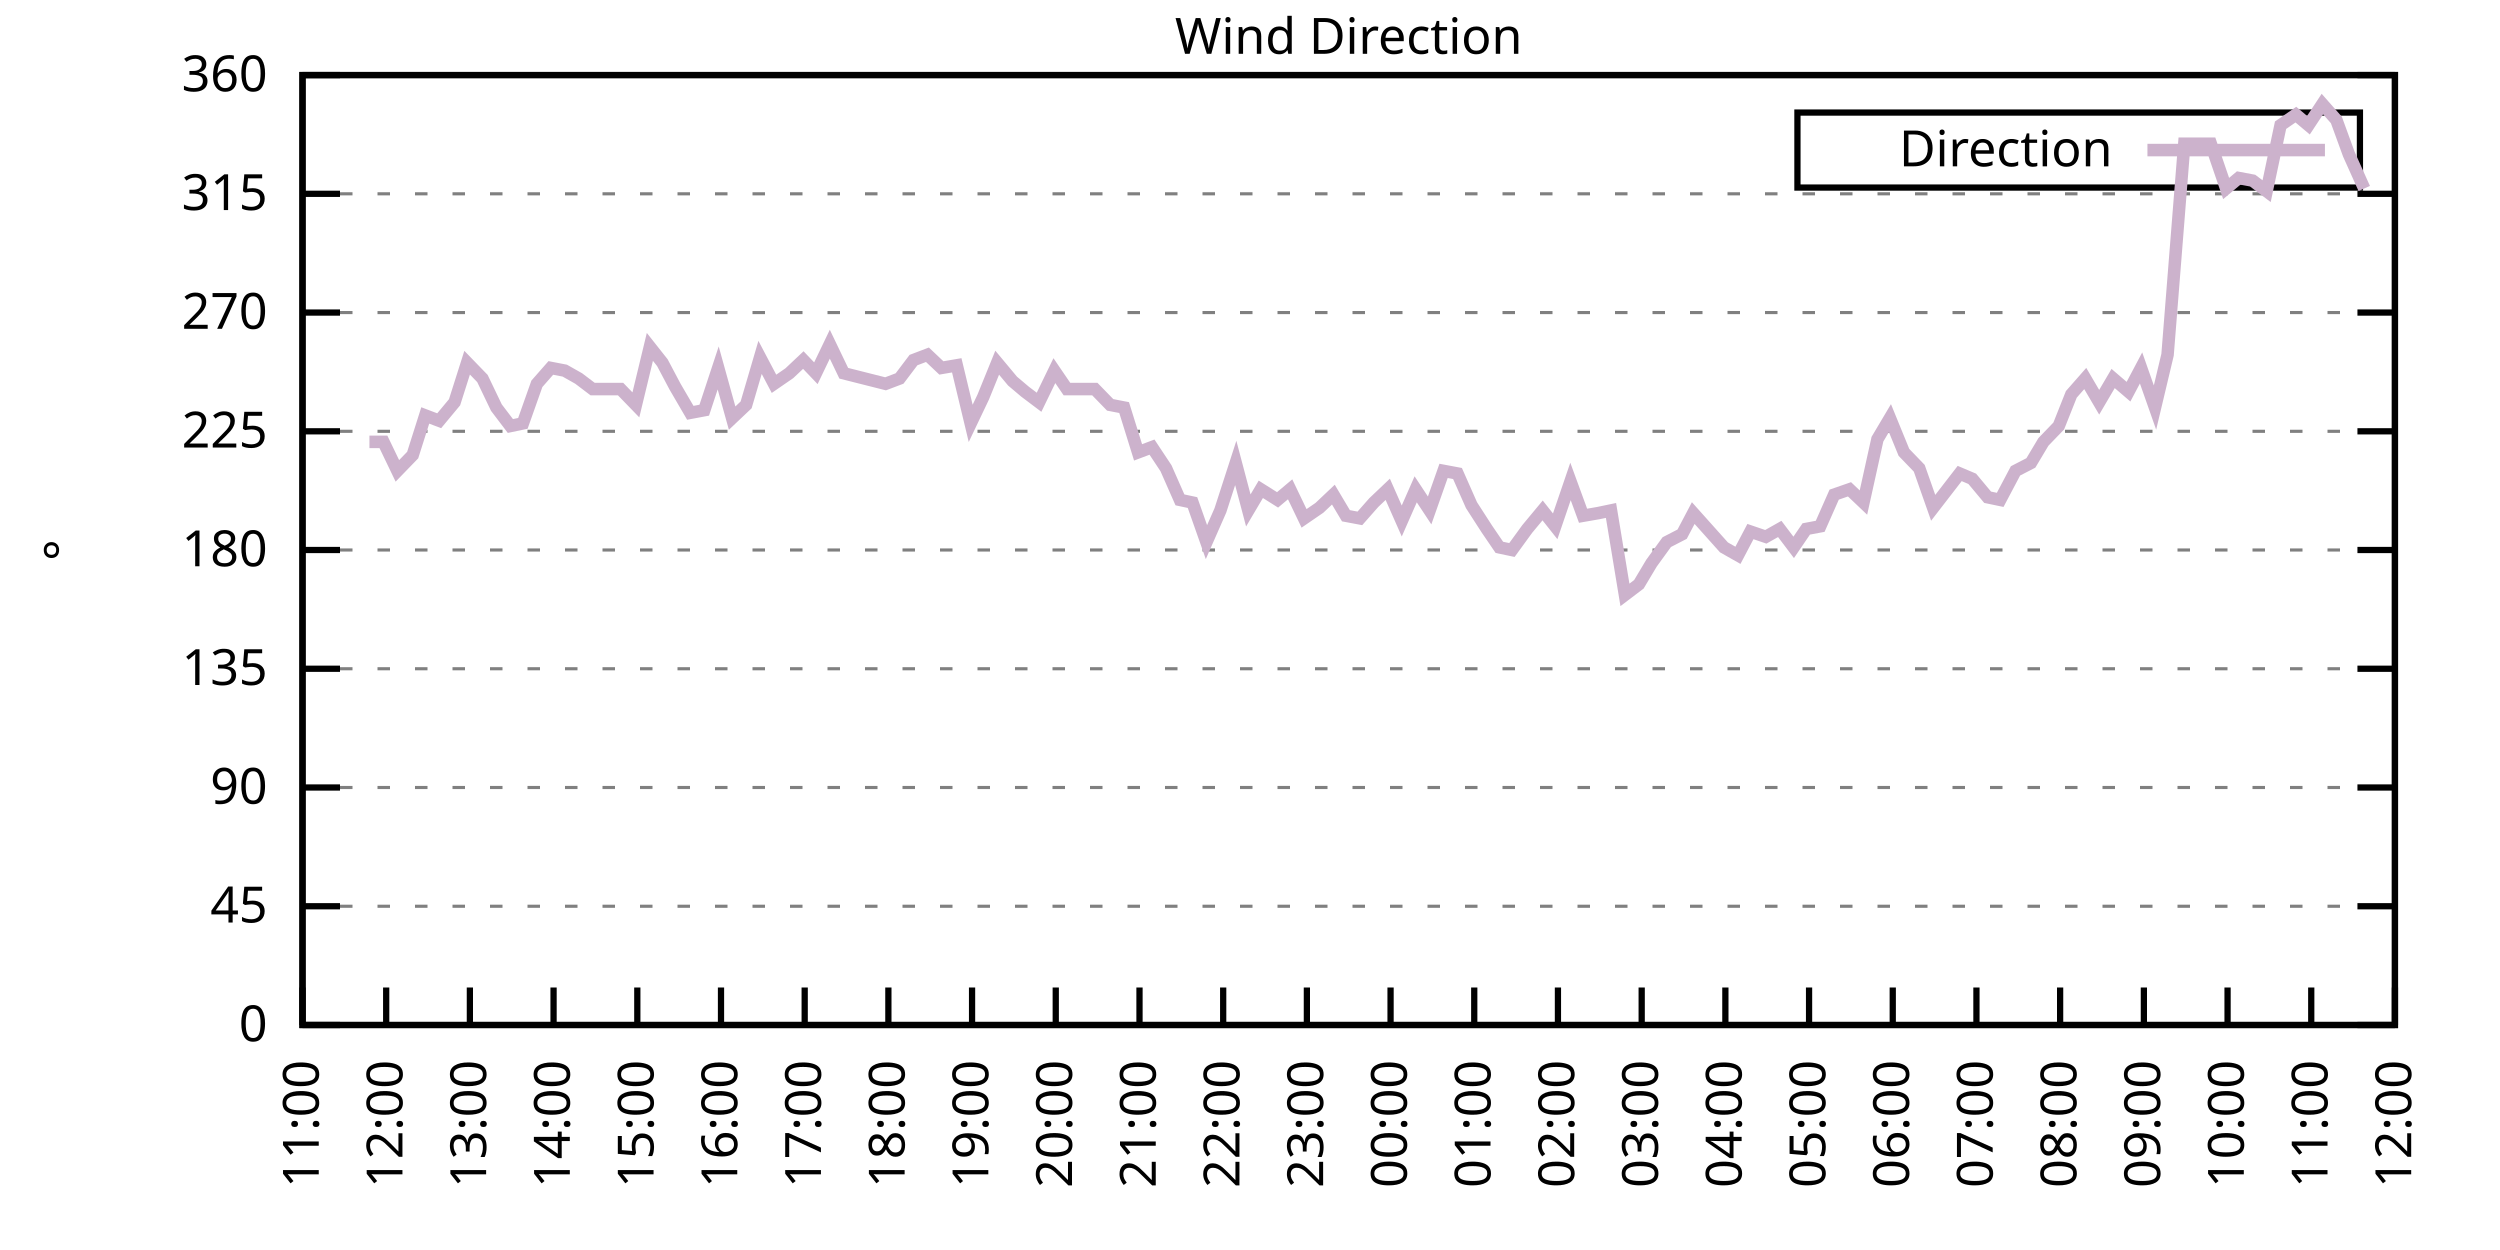
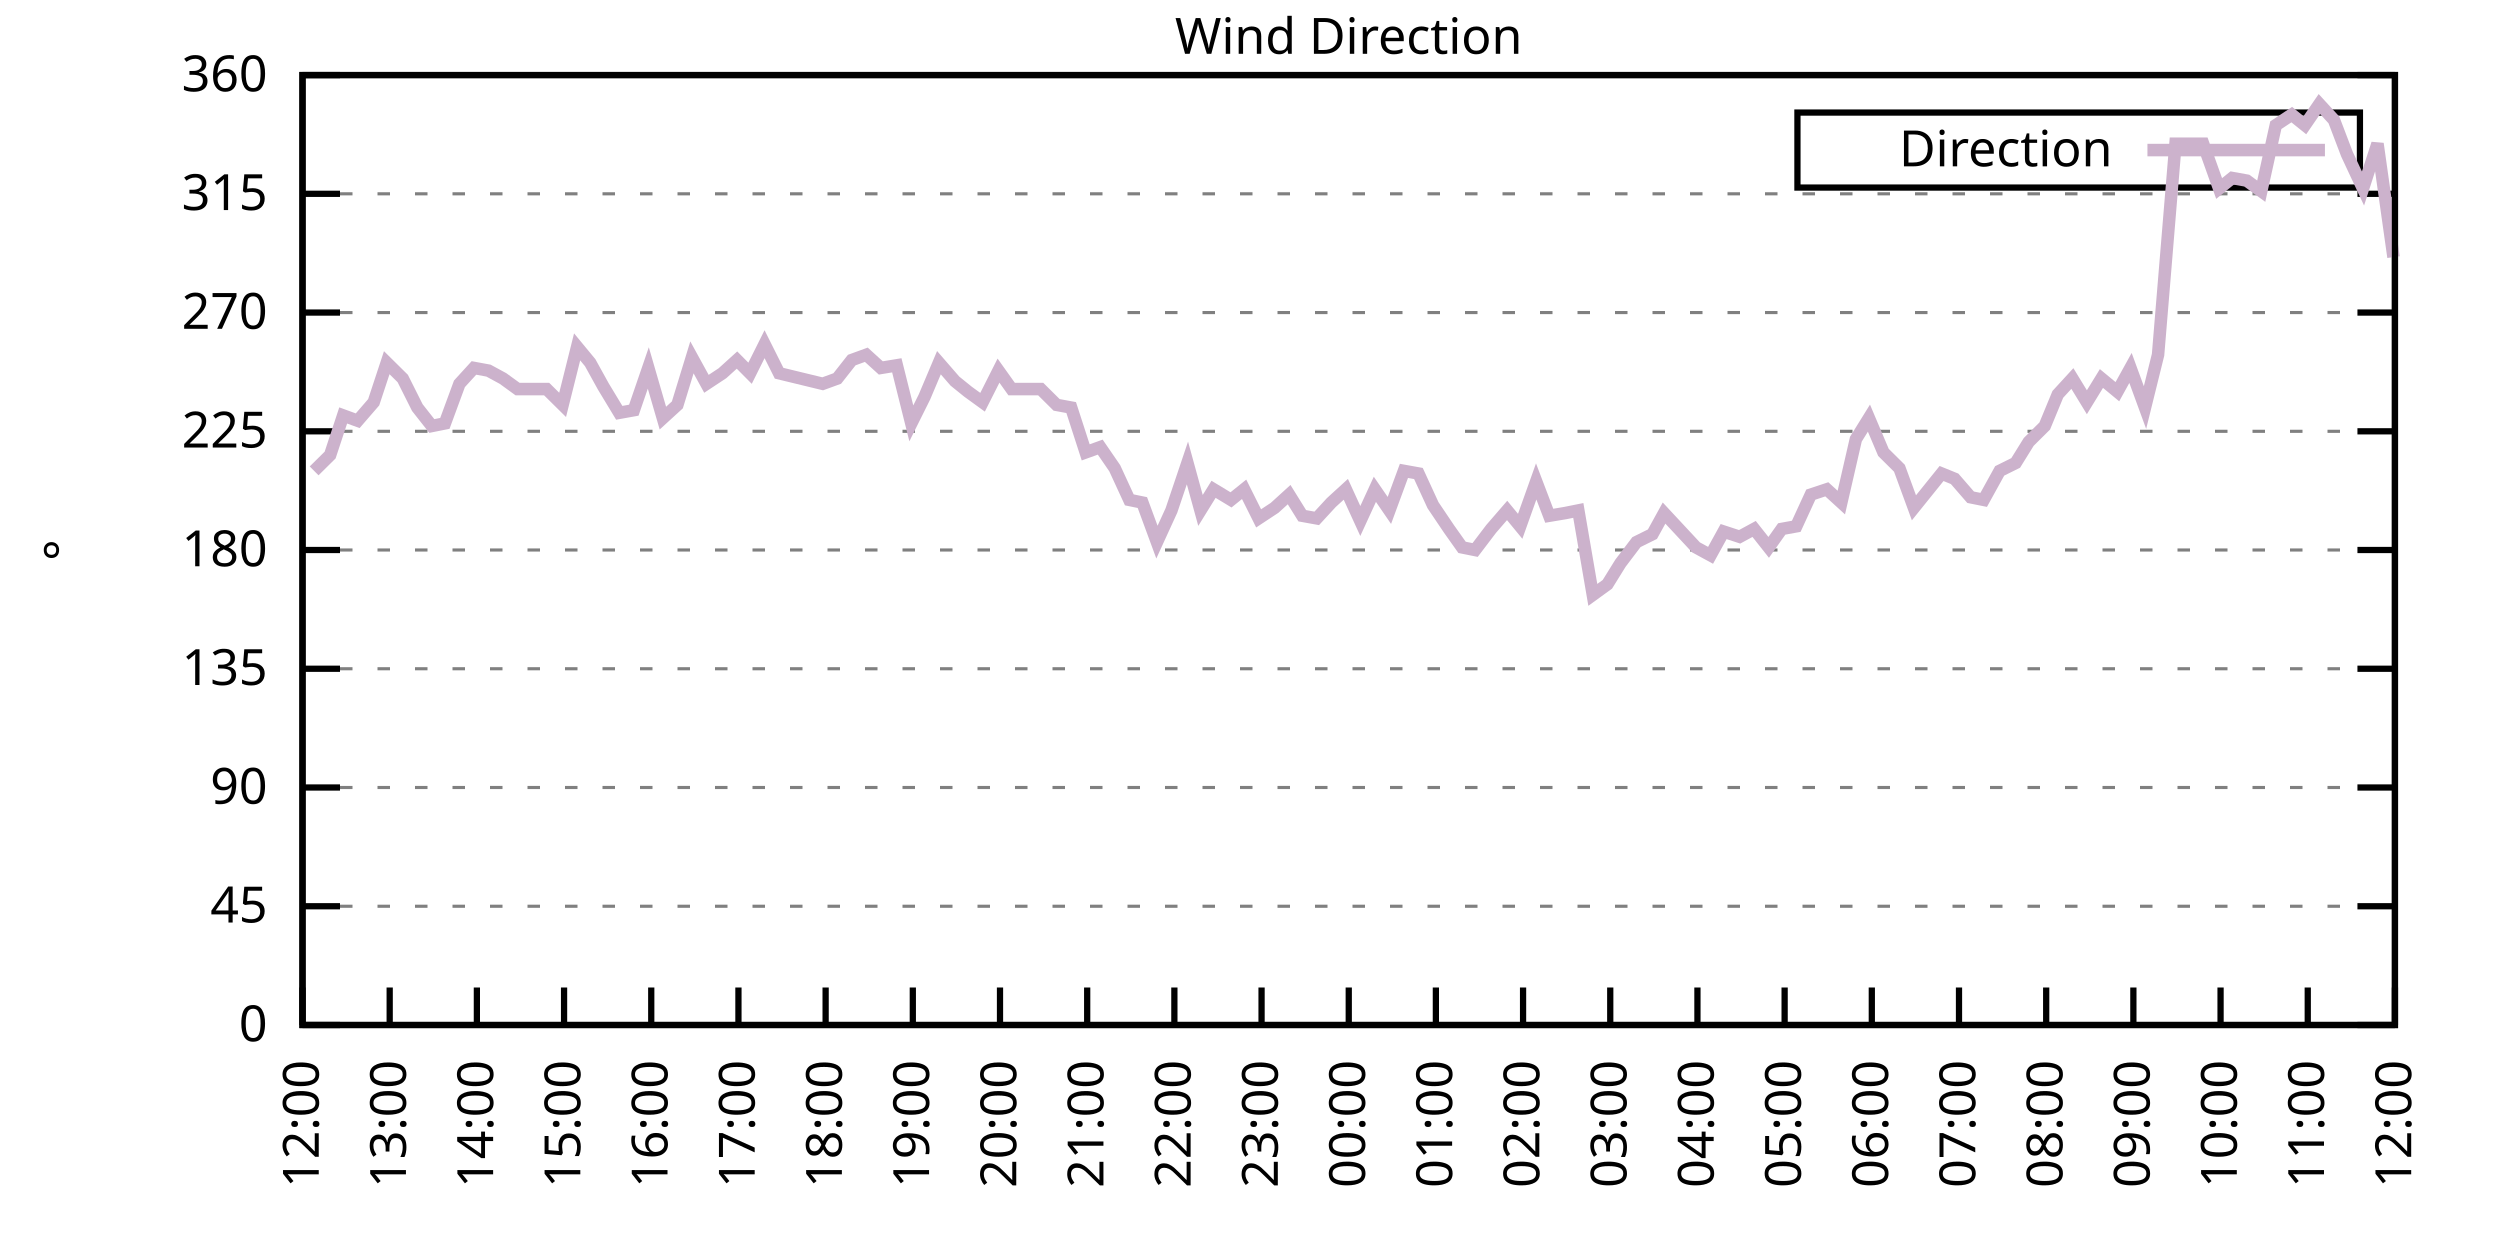
<svg xmlns="http://www.w3.org/2000/svg" xmlns:xlink="http://www.w3.org/1999/xlink" width="400" height="200" viewBox="0 0 400 200">
  <g id="gnuplot_canvas">
    <rect x="0" y="0" width="400" height="200" fill="none" />
    <defs>
      <circle id="gpDot" r="0.5" stroke-width="0.5" stroke="currentColor" />
      <path id="gpPt0" stroke-width="0.333" stroke="currentColor" d="M-1,0 h2 M0,-1 v2" />
      <path id="gpPt1" stroke-width="0.333" stroke="currentColor" d="M-1,-1 L1,1 M1,-1 L-1,1" />
      <path id="gpPt2" stroke-width="0.333" stroke="currentColor" d="M-1,0 L1,0 M0,-1 L0,1 M-1,-1 L1,1 M-1,1 L1,-1" />
      <rect id="gpPt3" stroke-width="0.333" stroke="currentColor" x="-1" y="-1" width="2" height="2" />
      <rect id="gpPt4" stroke-width="0.333" stroke="currentColor" fill="currentColor" x="-1" y="-1" width="2" height="2" />
      <circle id="gpPt5" stroke-width="0.333" stroke="currentColor" cx="0" cy="0" r="1" />
      <use xlink:href="#gpPt5" id="gpPt6" fill="currentColor" stroke="none" />
      <path id="gpPt7" stroke-width="0.333" stroke="currentColor" d="M0,-1.33 L-1.33,0.67 L1.33,0.67 z" />
      <use xlink:href="#gpPt7" id="gpPt8" fill="currentColor" stroke="none" />
      <use xlink:href="#gpPt7" id="gpPt9" stroke="currentColor" transform="rotate(180)" />
      <use xlink:href="#gpPt9" id="gpPt10" fill="currentColor" stroke="none" />
      <use xlink:href="#gpPt3" id="gpPt11" stroke="currentColor" transform="rotate(45)" />
      <use xlink:href="#gpPt11" id="gpPt12" fill="currentColor" stroke="none" />
      <path id="gpPt13" stroke-width="0.333" stroke="currentColor" d="M0,1.330 L1.265,0.411 L0.782,-1.067 L-0.782,-1.076 L-1.265,0.411 z" />
      <use xlink:href="#gpPt13" id="gpPt14" fill="currentColor" stroke="none" />
      <filter id="textbox" filterUnits="objectBoundingBox" x="0" y="0" height="1" width="1">
        <feFlood flood-color="white" flood-opacity="1" result="bgnd" />
        <feComposite in="SourceGraphic" in2="bgnd" operator="atop" />
      </filter>
      <filter id="greybox" filterUnits="objectBoundingBox" x="0" y="0" height="1" width="1">
        <feFlood flood-color="lightgrey" flood-opacity="1" result="grey" />
        <feComposite in="SourceGraphic" in2="grey" operator="atop" />
      </filter>
    </defs>
    <g fill="none" color="white" stroke="currentColor" stroke-width="1.00" stroke-linecap="butt" stroke-linejoin="miter">
</g>
    <g fill="none" color="black" stroke="currentColor" stroke-width="1.00" stroke-linecap="butt" stroke-linejoin="miter">
      <g stroke="none" shape-rendering="crispEdges">
        <polygon fill="rgb(255, 255, 255)" points="48.40,164.00 383.18,164.00 383.18,12.02 48.40,12.02 " />
      </g>
    </g>
    <g fill="none" color="black" stroke="currentColor" stroke-width="1.00" stroke-linecap="butt" stroke-linejoin="miter">
</g>
    <g fill="none" color="black" stroke="black" stroke-width="0.50" stroke-linecap="butt" stroke-linejoin="miter">
</g>
    <g fill="none" color="gray" stroke="currentColor" stroke-width="0.50" stroke-linecap="butt" stroke-linejoin="miter">
      <path stroke="gray" stroke-dasharray="2,4" class="gridline" d="M48.40,164.00 L383.19,164.00  " />
    </g>
    <g fill="none" color="gray" stroke="gray" stroke-width="1.00" stroke-linecap="butt" stroke-linejoin="miter">
</g>
    <g fill="none" color="black" stroke="currentColor" stroke-width="1.00" stroke-linecap="butt" stroke-linejoin="miter">
      <path stroke="black" d="M48.40,164.00 L54.40,164.00 M383.19,164.00 L377.19,164.00  " />
      <g transform="translate(42.80,166.60)" stroke="none" fill="black" font-family="Sans" font-size="8.00" text-anchor="end">
        <text>
          <tspan font-family="Sans"> 0</tspan>
        </text>
      </g>
    </g>
    <g fill="none" color="black" stroke="currentColor" stroke-width="1.00" stroke-linecap="butt" stroke-linejoin="miter">
</g>
    <g fill="none" color="black" stroke="black" stroke-width="0.50" stroke-linecap="butt" stroke-linejoin="miter">
</g>
    <g fill="none" color="gray" stroke="currentColor" stroke-width="0.50" stroke-linecap="butt" stroke-linejoin="miter">
      <path stroke="gray" stroke-dasharray="2,4" class="gridline" d="M48.40,145.00 L383.19,145.00  " />
    </g>
    <g fill="none" color="gray" stroke="gray" stroke-width="1.00" stroke-linecap="butt" stroke-linejoin="miter">
</g>
    <g fill="none" color="black" stroke="currentColor" stroke-width="1.00" stroke-linecap="butt" stroke-linejoin="miter">
      <path stroke="black" d="M48.40,145.00 L54.40,145.00 M383.19,145.00 L377.19,145.00  " />
      <g transform="translate(42.80,147.60)" stroke="none" fill="black" font-family="Sans" font-size="8.00" text-anchor="end">
        <text>
          <tspan font-family="Sans"> 45</tspan>
        </text>
      </g>
    </g>
    <g fill="none" color="black" stroke="currentColor" stroke-width="1.00" stroke-linecap="butt" stroke-linejoin="miter">
</g>
    <g fill="none" color="black" stroke="black" stroke-width="0.50" stroke-linecap="butt" stroke-linejoin="miter">
</g>
    <g fill="none" color="gray" stroke="currentColor" stroke-width="0.50" stroke-linecap="butt" stroke-linejoin="miter">
      <path stroke="gray" stroke-dasharray="2,4" class="gridline" d="M48.40,126.00 L383.19,126.00  " />
    </g>
    <g fill="none" color="gray" stroke="gray" stroke-width="1.00" stroke-linecap="butt" stroke-linejoin="miter">
</g>
    <g fill="none" color="black" stroke="currentColor" stroke-width="1.00" stroke-linecap="butt" stroke-linejoin="miter">
      <path stroke="black" d="M48.40,126.00 L54.40,126.00 M383.19,126.00 L377.19,126.00  " />
      <g transform="translate(42.80,128.60)" stroke="none" fill="black" font-family="Sans" font-size="8.00" text-anchor="end">
        <text>
          <tspan font-family="Sans"> 90</tspan>
        </text>
      </g>
    </g>
    <g fill="none" color="black" stroke="currentColor" stroke-width="1.00" stroke-linecap="butt" stroke-linejoin="miter">
</g>
    <g fill="none" color="black" stroke="black" stroke-width="0.50" stroke-linecap="butt" stroke-linejoin="miter">
</g>
    <g fill="none" color="gray" stroke="currentColor" stroke-width="0.50" stroke-linecap="butt" stroke-linejoin="miter">
      <path stroke="gray" stroke-dasharray="2,4" class="gridline" d="M48.40,107.00 L383.19,107.00  " />
    </g>
    <g fill="none" color="gray" stroke="gray" stroke-width="1.00" stroke-linecap="butt" stroke-linejoin="miter">
</g>
    <g fill="none" color="black" stroke="currentColor" stroke-width="1.00" stroke-linecap="butt" stroke-linejoin="miter">
      <path stroke="black" d="M48.40,107.00 L54.40,107.00 M383.19,107.00 L377.19,107.00  " />
      <g transform="translate(42.80,109.60)" stroke="none" fill="black" font-family="Sans" font-size="8.00" text-anchor="end">
        <text>
          <tspan font-family="Sans"> 135</tspan>
        </text>
      </g>
    </g>
    <g fill="none" color="black" stroke="currentColor" stroke-width="1.00" stroke-linecap="butt" stroke-linejoin="miter">
</g>
    <g fill="none" color="black" stroke="black" stroke-width="0.50" stroke-linecap="butt" stroke-linejoin="miter">
</g>
    <g fill="none" color="gray" stroke="currentColor" stroke-width="0.50" stroke-linecap="butt" stroke-linejoin="miter">
      <path stroke="gray" stroke-dasharray="2,4" class="gridline" d="M48.40,88.00 L383.19,88.00  " />
    </g>
    <g fill="none" color="gray" stroke="gray" stroke-width="1.00" stroke-linecap="butt" stroke-linejoin="miter">
</g>
    <g fill="none" color="black" stroke="currentColor" stroke-width="1.00" stroke-linecap="butt" stroke-linejoin="miter">
      <path stroke="black" d="M48.40,88.00 L54.40,88.00 M383.19,88.00 L377.19,88.00  " />
      <g transform="translate(42.80,90.60)" stroke="none" fill="black" font-family="Sans" font-size="8.00" text-anchor="end">
        <text>
          <tspan font-family="Sans"> 180</tspan>
        </text>
      </g>
    </g>
    <g fill="none" color="black" stroke="currentColor" stroke-width="1.00" stroke-linecap="butt" stroke-linejoin="miter">
</g>
    <g fill="none" color="black" stroke="black" stroke-width="0.50" stroke-linecap="butt" stroke-linejoin="miter">
</g>
    <g fill="none" color="gray" stroke="currentColor" stroke-width="0.50" stroke-linecap="butt" stroke-linejoin="miter">
      <path stroke="gray" stroke-dasharray="2,4" class="gridline" d="M48.40,69.01 L383.19,69.01  " />
    </g>
    <g fill="none" color="gray" stroke="gray" stroke-width="1.00" stroke-linecap="butt" stroke-linejoin="miter">
</g>
    <g fill="none" color="black" stroke="currentColor" stroke-width="1.00" stroke-linecap="butt" stroke-linejoin="miter">
      <path stroke="black" d="M48.40,69.01 L54.40,69.01 M383.19,69.01 L377.19,69.01  " />
      <g transform="translate(42.80,71.61)" stroke="none" fill="black" font-family="Sans" font-size="8.00" text-anchor="end">
        <text>
          <tspan font-family="Sans"> 225</tspan>
        </text>
      </g>
    </g>
    <g fill="none" color="black" stroke="currentColor" stroke-width="1.00" stroke-linecap="butt" stroke-linejoin="miter">
</g>
    <g fill="none" color="black" stroke="black" stroke-width="0.50" stroke-linecap="butt" stroke-linejoin="miter">
</g>
    <g fill="none" color="gray" stroke="currentColor" stroke-width="0.50" stroke-linecap="butt" stroke-linejoin="miter">
      <path stroke="gray" stroke-dasharray="2,4" class="gridline" d="M48.40,50.01 L383.19,50.01  " />
    </g>
    <g fill="none" color="gray" stroke="gray" stroke-width="1.00" stroke-linecap="butt" stroke-linejoin="miter">
</g>
    <g fill="none" color="black" stroke="currentColor" stroke-width="1.00" stroke-linecap="butt" stroke-linejoin="miter">
      <path stroke="black" d="M48.40,50.01 L54.40,50.01 M383.19,50.01 L377.19,50.01  " />
      <g transform="translate(42.80,52.61)" stroke="none" fill="black" font-family="Sans" font-size="8.00" text-anchor="end">
        <text>
          <tspan font-family="Sans"> 270</tspan>
        </text>
      </g>
    </g>
    <g fill="none" color="black" stroke="currentColor" stroke-width="1.00" stroke-linecap="butt" stroke-linejoin="miter">
</g>
    <g fill="none" color="black" stroke="black" stroke-width="0.50" stroke-linecap="butt" stroke-linejoin="miter">
</g>
    <g fill="none" color="gray" stroke="currentColor" stroke-width="0.50" stroke-linecap="butt" stroke-linejoin="miter">
      <path stroke="gray" stroke-dasharray="2,4" class="gridline" d="M48.40,31.01 L383.19,31.01  " />
    </g>
    <g fill="none" color="gray" stroke="gray" stroke-width="1.00" stroke-linecap="butt" stroke-linejoin="miter">
</g>
    <g fill="none" color="black" stroke="currentColor" stroke-width="1.00" stroke-linecap="butt" stroke-linejoin="miter">
      <path stroke="black" d="M48.40,31.01 L54.40,31.01 M383.19,31.01 L377.19,31.01  " />
      <g transform="translate(42.80,33.61)" stroke="none" fill="black" font-family="Sans" font-size="8.00" text-anchor="end">
        <text>
          <tspan font-family="Sans"> 315</tspan>
        </text>
      </g>
    </g>
    <g fill="none" color="black" stroke="currentColor" stroke-width="1.00" stroke-linecap="butt" stroke-linejoin="miter">
</g>
    <g fill="none" color="black" stroke="black" stroke-width="0.50" stroke-linecap="butt" stroke-linejoin="miter">
</g>
    <g fill="none" color="gray" stroke="currentColor" stroke-width="0.50" stroke-linecap="butt" stroke-linejoin="miter">
      <path stroke="gray" stroke-dasharray="2,4" class="gridline" d="M48.40,12.01 L383.19,12.01  " />
    </g>
    <g fill="none" color="gray" stroke="gray" stroke-width="1.00" stroke-linecap="butt" stroke-linejoin="miter">
</g>
    <g fill="none" color="black" stroke="currentColor" stroke-width="1.00" stroke-linecap="butt" stroke-linejoin="miter">
      <path stroke="black" d="M48.40,12.01 L54.40,12.01 M383.19,12.01 L377.19,12.01  " />
      <g transform="translate(42.80,14.61)" stroke="none" fill="black" font-family="Sans" font-size="8.00" text-anchor="end">
        <text>
          <tspan font-family="Sans"> 360</tspan>
        </text>
      </g>
    </g>
    <g fill="none" color="black" stroke="currentColor" stroke-width="1.00" stroke-linecap="butt" stroke-linejoin="miter">
      <path stroke="black" d="M48.40,164.00 L48.40,158.00  " />
      <g transform="translate(51.00,169.60) rotate(270.00)" stroke="none" fill="black" font-family="Sans" font-size="8.00" text-anchor="end">
        <text>
-           <tspan font-family="Sans">11:00</tspan>
-         </text>
-       </g>
-     </g>
-     <g fill="none" color="black" stroke="currentColor" stroke-width="1.00" stroke-linecap="butt" stroke-linejoin="miter">
-       <path stroke="black" d="M61.79,164.00 L61.79,158.00  " />
-       <g transform="translate(64.39,169.60) rotate(270.00)" stroke="none" fill="black" font-family="Sans" font-size="8.00" text-anchor="end">
-         <text>
          <tspan font-family="Sans">12:00</tspan>
        </text>
      </g>
    </g>
    <g fill="none" color="black" stroke="currentColor" stroke-width="1.00" stroke-linecap="butt" stroke-linejoin="miter">
-       <path stroke="black" d="M75.18,164.00 L75.18,158.00  " />
-       <g transform="translate(77.78,169.60) rotate(270.00)" stroke="none" fill="black" font-family="Sans" font-size="8.00" text-anchor="end">
+       <path stroke="black" d="M62.35,164.00 L62.35,158.00  " />
+       <g transform="translate(64.95,169.60) rotate(270.00)" stroke="none" fill="black" font-family="Sans" font-size="8.00" text-anchor="end">
        <text>
          <tspan font-family="Sans">13:00</tspan>
        </text>
      </g>
    </g>
    <g fill="none" color="black" stroke="currentColor" stroke-width="1.00" stroke-linecap="butt" stroke-linejoin="miter">
-       <path stroke="black" d="M88.57,164.00 L88.57,158.00  " />
-       <g transform="translate(91.17,169.60) rotate(270.00)" stroke="none" fill="black" font-family="Sans" font-size="8.00" text-anchor="end">
+       <path stroke="black" d="M76.30,164.00 L76.30,158.00  " />
+       <g transform="translate(78.90,169.60) rotate(270.00)" stroke="none" fill="black" font-family="Sans" font-size="8.00" text-anchor="end">
        <text>
          <tspan font-family="Sans">14:00</tspan>
        </text>
      </g>
    </g>
    <g fill="none" color="black" stroke="currentColor" stroke-width="1.00" stroke-linecap="butt" stroke-linejoin="miter">
-       <path stroke="black" d="M101.97,164.00 L101.97,158.00  " />
-       <g transform="translate(104.57,169.60) rotate(270.00)" stroke="none" fill="black" font-family="Sans" font-size="8.00" text-anchor="end">
+       <path stroke="black" d="M90.25,164.00 L90.25,158.00  " />
+       <g transform="translate(92.85,169.60) rotate(270.00)" stroke="none" fill="black" font-family="Sans" font-size="8.00" text-anchor="end">
        <text>
          <tspan font-family="Sans">15:00</tspan>
        </text>
      </g>
    </g>
    <g fill="none" color="black" stroke="currentColor" stroke-width="1.00" stroke-linecap="butt" stroke-linejoin="miter">
-       <path stroke="black" d="M115.36,164.00 L115.36,158.00  " />
-       <g transform="translate(117.96,169.60) rotate(270.00)" stroke="none" fill="black" font-family="Sans" font-size="8.00" text-anchor="end">
+       <path stroke="black" d="M104.20,164.00 L104.20,158.00  " />
+       <g transform="translate(106.80,169.60) rotate(270.00)" stroke="none" fill="black" font-family="Sans" font-size="8.00" text-anchor="end">
        <text>
          <tspan font-family="Sans">16:00</tspan>
        </text>
      </g>
    </g>
    <g fill="none" color="black" stroke="currentColor" stroke-width="1.00" stroke-linecap="butt" stroke-linejoin="miter">
-       <path stroke="black" d="M128.75,164.00 L128.75,158.00  " />
-       <g transform="translate(131.35,169.60) rotate(270.00)" stroke="none" fill="black" font-family="Sans" font-size="8.00" text-anchor="end">
+       <path stroke="black" d="M118.15,164.00 L118.15,158.00  " />
+       <g transform="translate(120.75,169.60) rotate(270.00)" stroke="none" fill="black" font-family="Sans" font-size="8.00" text-anchor="end">
        <text>
          <tspan font-family="Sans">17:00</tspan>
        </text>
      </g>
    </g>
    <g fill="none" color="black" stroke="currentColor" stroke-width="1.00" stroke-linecap="butt" stroke-linejoin="miter">
-       <path stroke="black" d="M142.14,164.00 L142.14,158.00  " />
-       <g transform="translate(144.74,169.60) rotate(270.00)" stroke="none" fill="black" font-family="Sans" font-size="8.00" text-anchor="end">
+       <path stroke="black" d="M132.10,164.00 L132.10,158.00  " />
+       <g transform="translate(134.70,169.60) rotate(270.00)" stroke="none" fill="black" font-family="Sans" font-size="8.00" text-anchor="end">
        <text>
          <tspan font-family="Sans">18:00</tspan>
        </text>
      </g>
    </g>
    <g fill="none" color="black" stroke="currentColor" stroke-width="1.00" stroke-linecap="butt" stroke-linejoin="miter">
-       <path stroke="black" d="M155.53,164.00 L155.53,158.00  " />
-       <g transform="translate(158.13,169.60) rotate(270.00)" stroke="none" fill="black" font-family="Sans" font-size="8.00" text-anchor="end">
+       <path stroke="black" d="M146.05,164.00 L146.05,158.00  " />
+       <g transform="translate(148.65,169.60) rotate(270.00)" stroke="none" fill="black" font-family="Sans" font-size="8.00" text-anchor="end">
        <text>
          <tspan font-family="Sans">19:00</tspan>
        </text>
      </g>
    </g>
    <g fill="none" color="black" stroke="currentColor" stroke-width="1.00" stroke-linecap="butt" stroke-linejoin="miter">
-       <path stroke="black" d="M168.92,164.00 L168.92,158.00  " />
-       <g transform="translate(171.52,169.60) rotate(270.00)" stroke="none" fill="black" font-family="Sans" font-size="8.00" text-anchor="end">
+       <path stroke="black" d="M160.00,164.00 L160.00,158.00  " />
+       <g transform="translate(162.60,169.60) rotate(270.00)" stroke="none" fill="black" font-family="Sans" font-size="8.00" text-anchor="end">
        <text>
          <tspan font-family="Sans">20:00</tspan>
        </text>
      </g>
    </g>
    <g fill="none" color="black" stroke="currentColor" stroke-width="1.00" stroke-linecap="butt" stroke-linejoin="miter">
-       <path stroke="black" d="M182.32,164.00 L182.32,158.00  " />
-       <g transform="translate(184.92,169.60) rotate(270.00)" stroke="none" fill="black" font-family="Sans" font-size="8.00" text-anchor="end">
+       <path stroke="black" d="M173.95,164.00 L173.95,158.00  " />
+       <g transform="translate(176.55,169.60) rotate(270.00)" stroke="none" fill="black" font-family="Sans" font-size="8.00" text-anchor="end">
        <text>
          <tspan font-family="Sans">21:00</tspan>
        </text>
      </g>
    </g>
    <g fill="none" color="black" stroke="currentColor" stroke-width="1.00" stroke-linecap="butt" stroke-linejoin="miter">
-       <path stroke="black" d="M195.71,164.00 L195.71,158.00  " />
-       <g transform="translate(198.31,169.60) rotate(270.00)" stroke="none" fill="black" font-family="Sans" font-size="8.00" text-anchor="end">
+       <path stroke="black" d="M187.90,164.00 L187.90,158.00  " />
+       <g transform="translate(190.50,169.60) rotate(270.00)" stroke="none" fill="black" font-family="Sans" font-size="8.00" text-anchor="end">
        <text>
          <tspan font-family="Sans">22:00</tspan>
        </text>
      </g>
    </g>
    <g fill="none" color="black" stroke="currentColor" stroke-width="1.00" stroke-linecap="butt" stroke-linejoin="miter">
-       <path stroke="black" d="M209.10,164.00 L209.10,158.00  " />
-       <g transform="translate(211.70,169.60) rotate(270.00)" stroke="none" fill="black" font-family="Sans" font-size="8.00" text-anchor="end">
+       <path stroke="black" d="M201.85,164.00 L201.85,158.00  " />
+       <g transform="translate(204.45,169.60) rotate(270.00)" stroke="none" fill="black" font-family="Sans" font-size="8.00" text-anchor="end">
        <text>
          <tspan font-family="Sans">23:00</tspan>
        </text>
      </g>
    </g>
    <g fill="none" color="black" stroke="currentColor" stroke-width="1.00" stroke-linecap="butt" stroke-linejoin="miter">
-       <path stroke="black" d="M222.49,164.00 L222.49,158.00  " />
-       <g transform="translate(225.09,169.60) rotate(270.00)" stroke="none" fill="black" font-family="Sans" font-size="8.00" text-anchor="end">
+       <path stroke="black" d="M215.80,164.00 L215.80,158.00  " />
+       <g transform="translate(218.40,169.60) rotate(270.00)" stroke="none" fill="black" font-family="Sans" font-size="8.00" text-anchor="end">
        <text>
          <tspan font-family="Sans">00:00</tspan>
        </text>
      </g>
    </g>
    <g fill="none" color="black" stroke="currentColor" stroke-width="1.00" stroke-linecap="butt" stroke-linejoin="miter">
-       <path stroke="black" d="M235.88,164.00 L235.88,158.00  " />
-       <g transform="translate(238.48,169.60) rotate(270.00)" stroke="none" fill="black" font-family="Sans" font-size="8.00" text-anchor="end">
+       <path stroke="black" d="M229.74,164.00 L229.74,158.00  " />
+       <g transform="translate(232.34,169.60) rotate(270.00)" stroke="none" fill="black" font-family="Sans" font-size="8.00" text-anchor="end">
        <text>
          <tspan font-family="Sans">01:00</tspan>
        </text>
      </g>
    </g>
    <g fill="none" color="black" stroke="currentColor" stroke-width="1.00" stroke-linecap="butt" stroke-linejoin="miter">
-       <path stroke="black" d="M249.27,164.00 L249.27,158.00  " />
-       <g transform="translate(251.87,169.60) rotate(270.00)" stroke="none" fill="black" font-family="Sans" font-size="8.00" text-anchor="end">
+       <path stroke="black" d="M243.69,164.00 L243.69,158.00  " />
+       <g transform="translate(246.29,169.60) rotate(270.00)" stroke="none" fill="black" font-family="Sans" font-size="8.00" text-anchor="end">
        <text>
          <tspan font-family="Sans">02:00</tspan>
        </text>
      </g>
    </g>
    <g fill="none" color="black" stroke="currentColor" stroke-width="1.00" stroke-linecap="butt" stroke-linejoin="miter">
-       <path stroke="black" d="M262.67,164.00 L262.67,158.00  " />
-       <g transform="translate(265.27,169.60) rotate(270.00)" stroke="none" fill="black" font-family="Sans" font-size="8.00" text-anchor="end">
+       <path stroke="black" d="M257.64,164.00 L257.64,158.00  " />
+       <g transform="translate(260.24,169.60) rotate(270.00)" stroke="none" fill="black" font-family="Sans" font-size="8.00" text-anchor="end">
        <text>
          <tspan font-family="Sans">03:00</tspan>
        </text>
      </g>
    </g>
    <g fill="none" color="black" stroke="currentColor" stroke-width="1.00" stroke-linecap="butt" stroke-linejoin="miter">
-       <path stroke="black" d="M276.06,164.00 L276.06,158.00  " />
-       <g transform="translate(278.66,169.60) rotate(270.00)" stroke="none" fill="black" font-family="Sans" font-size="8.00" text-anchor="end">
+       <path stroke="black" d="M271.59,164.00 L271.59,158.00  " />
+       <g transform="translate(274.19,169.60) rotate(270.00)" stroke="none" fill="black" font-family="Sans" font-size="8.00" text-anchor="end">
        <text>
          <tspan font-family="Sans">04:00</tspan>
        </text>
      </g>
    </g>
    <g fill="none" color="black" stroke="currentColor" stroke-width="1.00" stroke-linecap="butt" stroke-linejoin="miter">
-       <path stroke="black" d="M289.45,164.00 L289.45,158.00  " />
-       <g transform="translate(292.05,169.60) rotate(270.00)" stroke="none" fill="black" font-family="Sans" font-size="8.00" text-anchor="end">
+       <path stroke="black" d="M285.54,164.00 L285.54,158.00  " />
+       <g transform="translate(288.14,169.60) rotate(270.00)" stroke="none" fill="black" font-family="Sans" font-size="8.00" text-anchor="end">
        <text>
          <tspan font-family="Sans">05:00</tspan>
        </text>
      </g>
    </g>
    <g fill="none" color="black" stroke="currentColor" stroke-width="1.00" stroke-linecap="butt" stroke-linejoin="miter">
-       <path stroke="black" d="M302.84,164.00 L302.84,158.00  " />
-       <g transform="translate(305.44,169.60) rotate(270.00)" stroke="none" fill="black" font-family="Sans" font-size="8.00" text-anchor="end">
+       <path stroke="black" d="M299.49,164.00 L299.49,158.00  " />
+       <g transform="translate(302.09,169.60) rotate(270.00)" stroke="none" fill="black" font-family="Sans" font-size="8.00" text-anchor="end">
        <text>
          <tspan font-family="Sans">06:00</tspan>
        </text>
      </g>
    </g>
    <g fill="none" color="black" stroke="currentColor" stroke-width="1.00" stroke-linecap="butt" stroke-linejoin="miter">
-       <path stroke="black" d="M316.23,164.00 L316.23,158.00  " />
-       <g transform="translate(318.83,169.60) rotate(270.00)" stroke="none" fill="black" font-family="Sans" font-size="8.00" text-anchor="end">
+       <path stroke="black" d="M313.44,164.00 L313.44,158.00  " />
+       <g transform="translate(316.04,169.60) rotate(270.00)" stroke="none" fill="black" font-family="Sans" font-size="8.00" text-anchor="end">
        <text>
          <tspan font-family="Sans">07:00</tspan>
        </text>
      </g>
    </g>
    <g fill="none" color="black" stroke="currentColor" stroke-width="1.00" stroke-linecap="butt" stroke-linejoin="miter">
-       <path stroke="black" d="M329.62,164.00 L329.62,158.00  " />
-       <g transform="translate(332.22,169.60) rotate(270.00)" stroke="none" fill="black" font-family="Sans" font-size="8.00" text-anchor="end">
+       <path stroke="black" d="M327.39,164.00 L327.39,158.00  " />
+       <g transform="translate(329.99,169.60) rotate(270.00)" stroke="none" fill="black" font-family="Sans" font-size="8.00" text-anchor="end">
        <text>
          <tspan font-family="Sans">08:00</tspan>
        </text>
      </g>
    </g>
    <g fill="none" color="black" stroke="currentColor" stroke-width="1.00" stroke-linecap="butt" stroke-linejoin="miter">
-       <path stroke="black" d="M343.02,164.00 L343.02,158.00  " />
-       <g transform="translate(345.62,169.60) rotate(270.00)" stroke="none" fill="black" font-family="Sans" font-size="8.00" text-anchor="end">
+       <path stroke="black" d="M341.34,164.00 L341.34,158.00  " />
+       <g transform="translate(343.94,169.60) rotate(270.00)" stroke="none" fill="black" font-family="Sans" font-size="8.00" text-anchor="end">
        <text>
          <tspan font-family="Sans">09:00</tspan>
        </text>
      </g>
    </g>
    <g fill="none" color="black" stroke="currentColor" stroke-width="1.00" stroke-linecap="butt" stroke-linejoin="miter">
-       <path stroke="black" d="M356.41,164.00 L356.41,158.00  " />
-       <g transform="translate(359.01,169.60) rotate(270.00)" stroke="none" fill="black" font-family="Sans" font-size="8.00" text-anchor="end">
+       <path stroke="black" d="M355.29,164.00 L355.29,158.00  " />
+       <g transform="translate(357.89,169.60) rotate(270.00)" stroke="none" fill="black" font-family="Sans" font-size="8.00" text-anchor="end">
        <text>
          <tspan font-family="Sans">10:00</tspan>
        </text>
      </g>
    </g>
    <g fill="none" color="black" stroke="currentColor" stroke-width="1.00" stroke-linecap="butt" stroke-linejoin="miter">
-       <path stroke="black" d="M369.80,164.00 L369.80,158.00  " />
-       <g transform="translate(372.40,169.60) rotate(270.00)" stroke="none" fill="black" font-family="Sans" font-size="8.00" text-anchor="end">
+       <path stroke="black" d="M369.24,164.00 L369.24,158.00  " />
+       <g transform="translate(371.84,169.60) rotate(270.00)" stroke="none" fill="black" font-family="Sans" font-size="8.00" text-anchor="end">
        <text>
          <tspan font-family="Sans">11:00</tspan>
        </text>
      </g>
    </g>
    <g fill="none" color="black" stroke="currentColor" stroke-width="1.00" stroke-linecap="butt" stroke-linejoin="miter">
      <path stroke="black" d="M383.19,164.00 L383.19,158.00  " />
      <g transform="translate(385.79,169.60) rotate(270.00)" stroke="none" fill="black" font-family="Sans" font-size="8.00" text-anchor="end">
        <text>
          <tspan font-family="Sans">12:00</tspan>
        </text>
      </g>
    </g>
    <g fill="none" color="black" stroke="currentColor" stroke-width="1.00" stroke-linecap="butt" stroke-linejoin="miter">
</g>
    <g fill="none" color="black" stroke="currentColor" stroke-width="1.00" stroke-linecap="butt" stroke-linejoin="miter">
      <path stroke="black" d="M48.40,12.01 L48.40,164.00 L383.19,164.00 L383.19,12.01 L48.40,12.01 Z  " />
    </g>
    <g fill="none" color="black" stroke="currentColor" stroke-width="1.00" stroke-linecap="butt" stroke-linejoin="miter">
</g>
    <g fill="none" color="black" stroke="currentColor" stroke-width="1.00" stroke-linecap="butt" stroke-linejoin="miter">
      <path stroke="black" d="M287.59,30.01 L287.59,18.01 L377.59,18.01 L377.59,30.01 L287.59,30.01 Z  " />
    </g>
    <g id="Wind_direction_plot_1">
      <g fill="none" color="white" stroke="black" stroke-width="2.00" stroke-linecap="butt" stroke-linejoin="miter">
</g>
      <g fill="none" color="black" stroke="currentColor" stroke-width="2.00" stroke-linecap="butt" stroke-linejoin="miter">
        <g transform="translate(337.99,26.61)" stroke="none" fill="black" font-family="Sans" font-size="8.00" text-anchor="end">
          <text>
            <tspan font-family="Sans">Direction</tspan>
          </text>
        </g>
      </g>
      <g fill="none" color="black" stroke="currentColor" stroke-width="2.00" stroke-linecap="butt" stroke-linejoin="miter">
-         <path stroke="rgb(204, 178, 204)" d="M343.59,24.01 L371.99,24.01 M59.11,70.70 L61.35,70.70 L63.58,75.34 L66.03,72.81 L68.04,66.47 L70.27,67.32   L72.73,64.36 L74.74,58.03 L77.19,60.56 L79.42,65.21 L81.66,68.16 L83.66,67.74 L85.90,61.41 L88.13,58.87   L90.36,59.30 L92.59,60.56 L94.82,62.25 L99.29,62.25 L101.74,64.78 L103.98,55.50 L105.98,58.03 L107.99,61.83   L110.45,66.05 L112.68,65.63 L114.91,58.87 L117.14,66.90 L119.38,64.78 L121.61,57.18 L123.84,61.41 L126.29,59.72   L128.53,57.61 L130.54,59.72 L132.77,55.07 L135.00,59.72 L141.69,61.41 L143.93,60.56 L146.16,57.61 L148.39,56.76   L150.62,58.87 L153.08,58.45 L155.31,67.74 L157.32,63.52 L159.55,58.03 L162.01,60.98 L164.01,62.67 L166.25,64.36   L168.70,59.30 L170.71,62.25 L173.17,62.25 L175.17,62.25 L177.63,64.78 L179.86,65.21 L182.09,72.38 L184.32,71.54   L186.56,74.92 L188.79,79.98 L190.80,80.41 L193.03,86.74 L195.26,81.67 L197.72,74.07 L199.73,81.67 L201.73,78.29   L204.41,79.98 L206.42,78.29 L208.65,82.94 L211.11,81.25 L213.34,79.14 L215.35,82.52 L217.58,82.94 L219.81,80.41   L222.04,78.29 L224.28,83.36 L226.51,78.29 L228.74,81.67 L230.97,75.34 L233.20,75.76 L235.44,80.83 L237.89,84.63   L239.90,87.58 L241.91,88.00 L244.36,84.63 L246.82,81.67 L248.83,84.21 L251.28,77.03 L253.29,82.52 L255.75,82.09   L257.76,81.67 L259.99,95.18 L262.22,93.49 L264.23,90.12 L266.68,86.74 L269.14,85.47 L270.92,82.09 L275.83,87.58   L278.07,88.85 L280.07,85.05 L282.53,85.89 L284.76,84.63 L286.99,87.58 L289.00,84.63 L291.23,84.21 L293.47,79.14   L295.92,78.29 L298.15,80.41 L300.39,70.27 L302.39,66.90 L304.63,72.38 L307.08,74.92 L309.31,81.25 L313.55,75.76   L315.56,76.61 L318.02,79.56 L320.03,79.98 L322.48,75.34 L324.94,74.07 L326.95,70.70 L329.40,68.16 L331.41,63.10   L333.64,60.56 L335.87,64.36 L338.10,60.56 L340.56,62.67 L342.57,58.87 L344.80,65.21 L346.81,56.76 L349.49,22.99   L351.50,22.99 L353.73,22.99 L356.18,30.16 L358.19,28.48 L360.42,28.90 L362.66,30.59 L364.89,20.03 L367.34,18.34   L369.35,20.03 L371.58,16.65 L373.82,19.19 L375.82,24.68 L378.28,30.16  " />
+         <path stroke="rgb(204, 178, 204)" d="M343.59,24.01 L371.99,24.01 M50.26,75.34 L52.82,72.81 L54.91,66.47 L57.23,67.32 L59.79,64.36 L61.88,58.03   L64.44,60.56 L66.77,65.21 L69.09,68.16 L71.18,67.74 L73.51,61.41 L75.83,58.87 L78.16,59.30 L80.48,60.56   L82.81,62.25 L87.46,62.25 L90.02,64.78 L92.34,55.50 L94.43,58.03 L96.53,61.83 L99.08,66.05 L101.41,65.63   L103.73,58.87 L106.06,66.90 L108.38,64.78 L110.71,57.18 L113.03,61.41 L115.59,59.72 L117.92,57.61 L120.01,59.72   L122.33,55.07 L124.66,59.72 L131.63,61.41 L133.96,60.56 L136.28,57.61 L138.61,56.76 L140.93,58.87 L143.49,58.45   L145.81,67.74 L147.91,63.52 L150.23,58.03 L152.79,60.98 L154.88,62.67 L157.21,64.36 L159.76,59.30 L161.86,62.25   L164.41,62.25 L166.51,62.25 L169.06,64.78 L171.39,65.21 L173.71,72.38 L176.04,71.54 L178.36,74.92 L180.69,79.98   L182.78,80.41 L185.11,86.74 L187.43,81.67 L189.99,74.07 L192.08,81.67 L194.17,78.29 L196.96,79.98 L199.06,78.29   L201.38,82.94 L203.94,81.25 L206.26,79.14 L208.36,82.52 L210.68,82.94 L213.01,80.41 L215.33,78.29 L217.65,83.36   L219.98,78.29 L222.30,81.67 L224.63,75.34 L226.95,75.76 L229.28,80.83 L231.84,84.63 L233.93,87.58 L236.02,88.00   L238.58,84.63 L241.14,81.67 L243.23,84.21 L245.79,77.03 L247.88,82.52 L250.44,82.09 L252.53,81.67 L254.85,95.18   L257.18,93.49 L259.27,90.12 L261.83,86.74 L264.39,85.47 L266.25,82.09 L271.36,87.58 L273.69,88.85 L275.78,85.05   L278.34,85.89 L280.66,84.63 L282.99,87.58 L285.08,84.63 L287.40,84.21 L289.73,79.14 L292.29,78.29 L294.61,80.41   L296.94,70.27 L299.03,66.90 L301.35,72.38 L303.91,74.92 L306.23,81.25 L310.65,75.76 L312.74,76.61 L315.30,79.56   L317.39,79.98 L319.95,75.34 L322.51,74.07 L324.60,70.70 L327.16,68.16 L329.25,63.10 L331.58,60.56 L333.90,64.36   L336.23,60.56 L338.78,62.67 L340.88,58.87 L343.20,65.21 L345.29,56.76 L348.08,22.99 L350.18,22.99 L352.50,22.99   L355.06,30.16 L357.15,28.48 L359.48,28.90 L361.80,30.59 L364.13,20.03 L366.68,18.34 L368.78,20.03 L371.10,16.65   L373.43,19.19 L375.52,24.68 L378.08,30.16 L380.40,22.99 L382.96,41.14  " />
      </g>
    </g>
    <g fill="none" color="black" stroke="currentColor" stroke-width="2.00" stroke-linecap="butt" stroke-linejoin="miter">
</g>
    <g fill="none" color="black" stroke="black" stroke-width="1.00" stroke-linecap="butt" stroke-linejoin="miter">
</g>
    <g fill="none" color="black" stroke="currentColor" stroke-width="1.00" stroke-linecap="butt" stroke-linejoin="miter">
      <path stroke="black" d="M48.40,12.01 L48.40,164.00 L383.19,164.00 L383.19,12.01 L48.40,12.01 Z  " />
      <g transform="translate(12.80,88.01) rotate(270.00)" stroke="none" fill="black" font-family="Sans" font-size="8.00" text-anchor="middle">
        <text>
          <tspan font-family="Sans">°</tspan>
        </text>
      </g>
    </g>
    <g fill="none" color="black" stroke="currentColor" stroke-width="1.00" stroke-linecap="butt" stroke-linejoin="miter">
</g>
    <g fill="none" color="black" stroke="currentColor" stroke-width="1.00" stroke-linecap="butt" stroke-linejoin="miter">
      <g transform="translate(215.79,8.61)" stroke="none" fill="black" font-family="Sans" font-size="8.00" text-anchor="middle">
        <text>
          <tspan font-family="Sans">Wind Direction</tspan>
        </text>
      </g>
    </g>
    <g fill="none" color="black" stroke="currentColor" stroke-width="1.00" stroke-linecap="butt" stroke-linejoin="miter">
</g>
  </g>
</svg>
